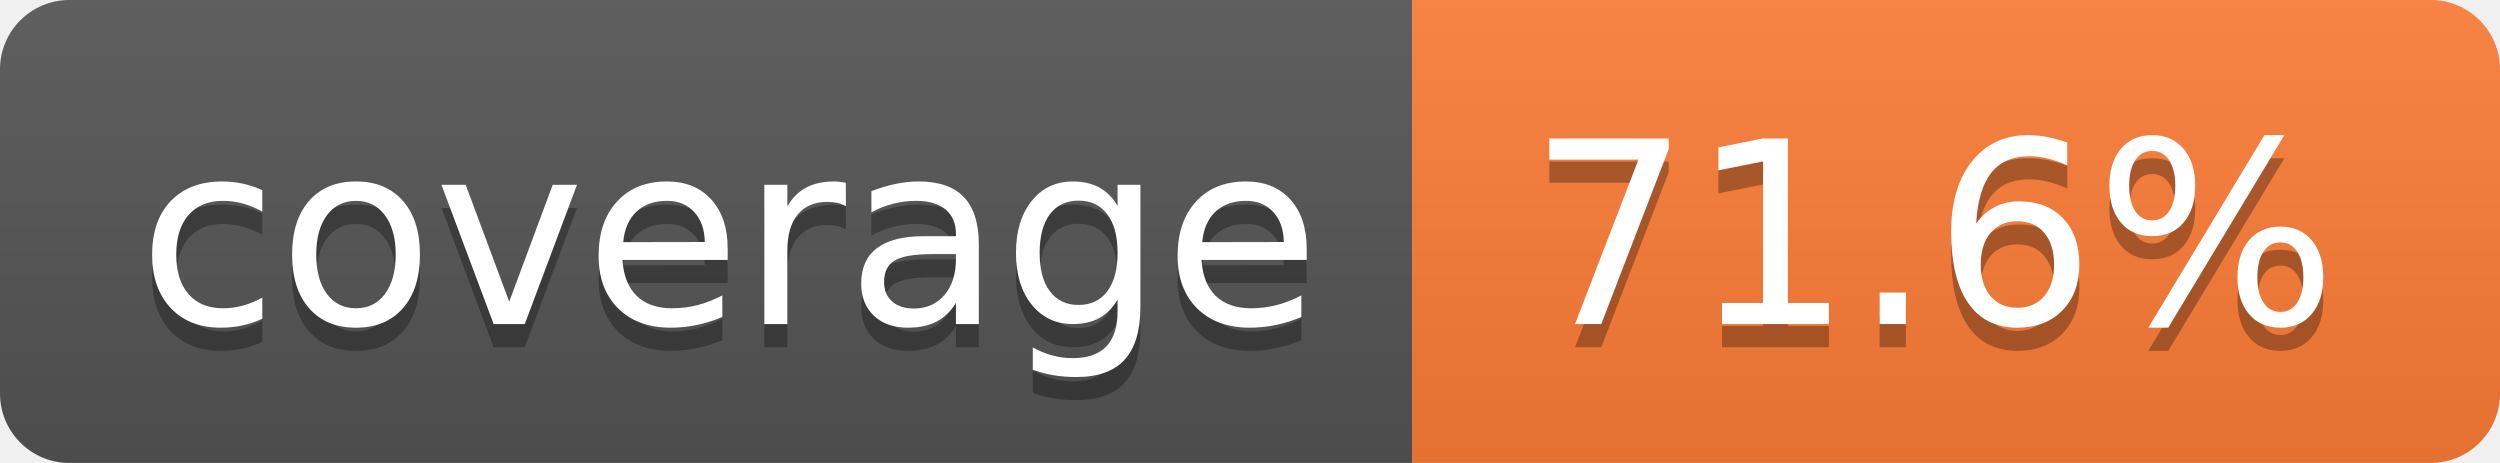
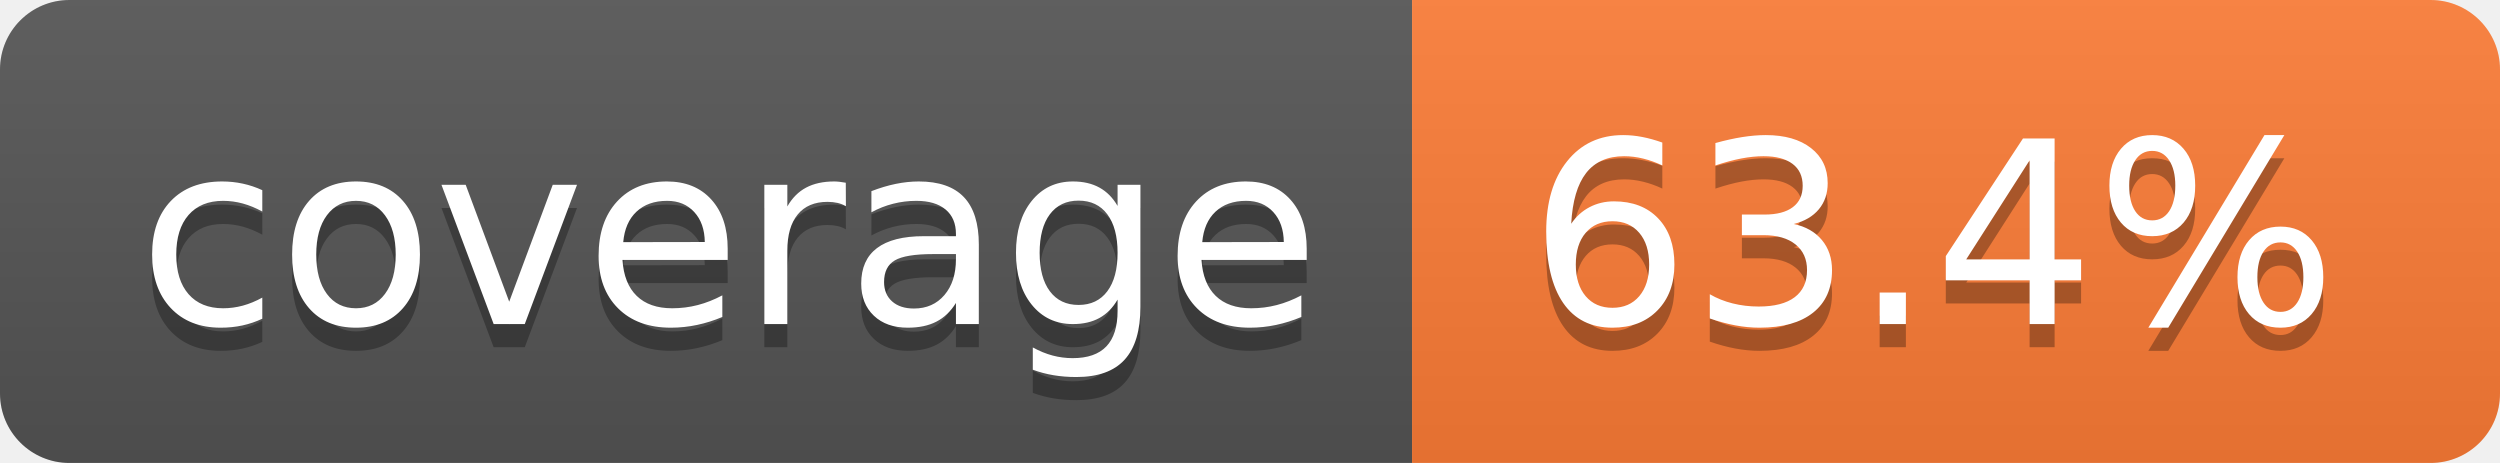
- <svg xmlns="http://www.w3.org/2000/svg" width="108" height="20" role="img" aria-label="coverage: 71.6%">
+ <svg xmlns="http://www.w3.org/2000/svg" width="108" height="20" role="img" aria-label="coverage: 63.4%">
  <linearGradient id="s" x2="0" y2="100%">
    <stop offset="0" stop-color="#bbb" stop-opacity=".1" />
    <stop offset="1" stop-opacity=".1" />
  </linearGradient>
  <clipPath id="r">
    <rect width="108" height="20" rx="3" fill="#fff" />
  </clipPath>
  <g clip-path="url(#r)">
    <rect width="61" height="20" fill="#555" />
    <rect x="61" width="47" height="20" fill="#fe7d37" />
    <rect width="108" height="20" fill="url(#s)" />
  </g>
  <g fill="#fff" text-anchor="middle" font-family="Verdana,Geneva,DejaVu Sans,sans-serif" text-rendering="geometricPrecision" font-size="110">
    <text aria-hidden="true" x="315" y="150" fill="#010101" fill-opacity=".3" transform="scale(.1)" textLength="510">coverage</text>
    <text x="315" y="140" transform="scale(.1)" fill="#fff" textLength="510">coverage</text>
-     <text aria-hidden="true" x="835" y="150" fill="#010101" fill-opacity=".3" transform="scale(.1)" textLength="370">71.6%</text>
-     <text x="835" y="140" transform="scale(.1)" fill="#fff" textLength="370">71.6%</text>
+     <text aria-hidden="true" x="835" y="150" fill="#010101" fill-opacity=".3" transform="scale(.1)" textLength="370">63.4%</text>
+     <text x="835" y="140" transform="scale(.1)" fill="#fff" textLength="370">63.4%</text>
  </g>
</svg>
